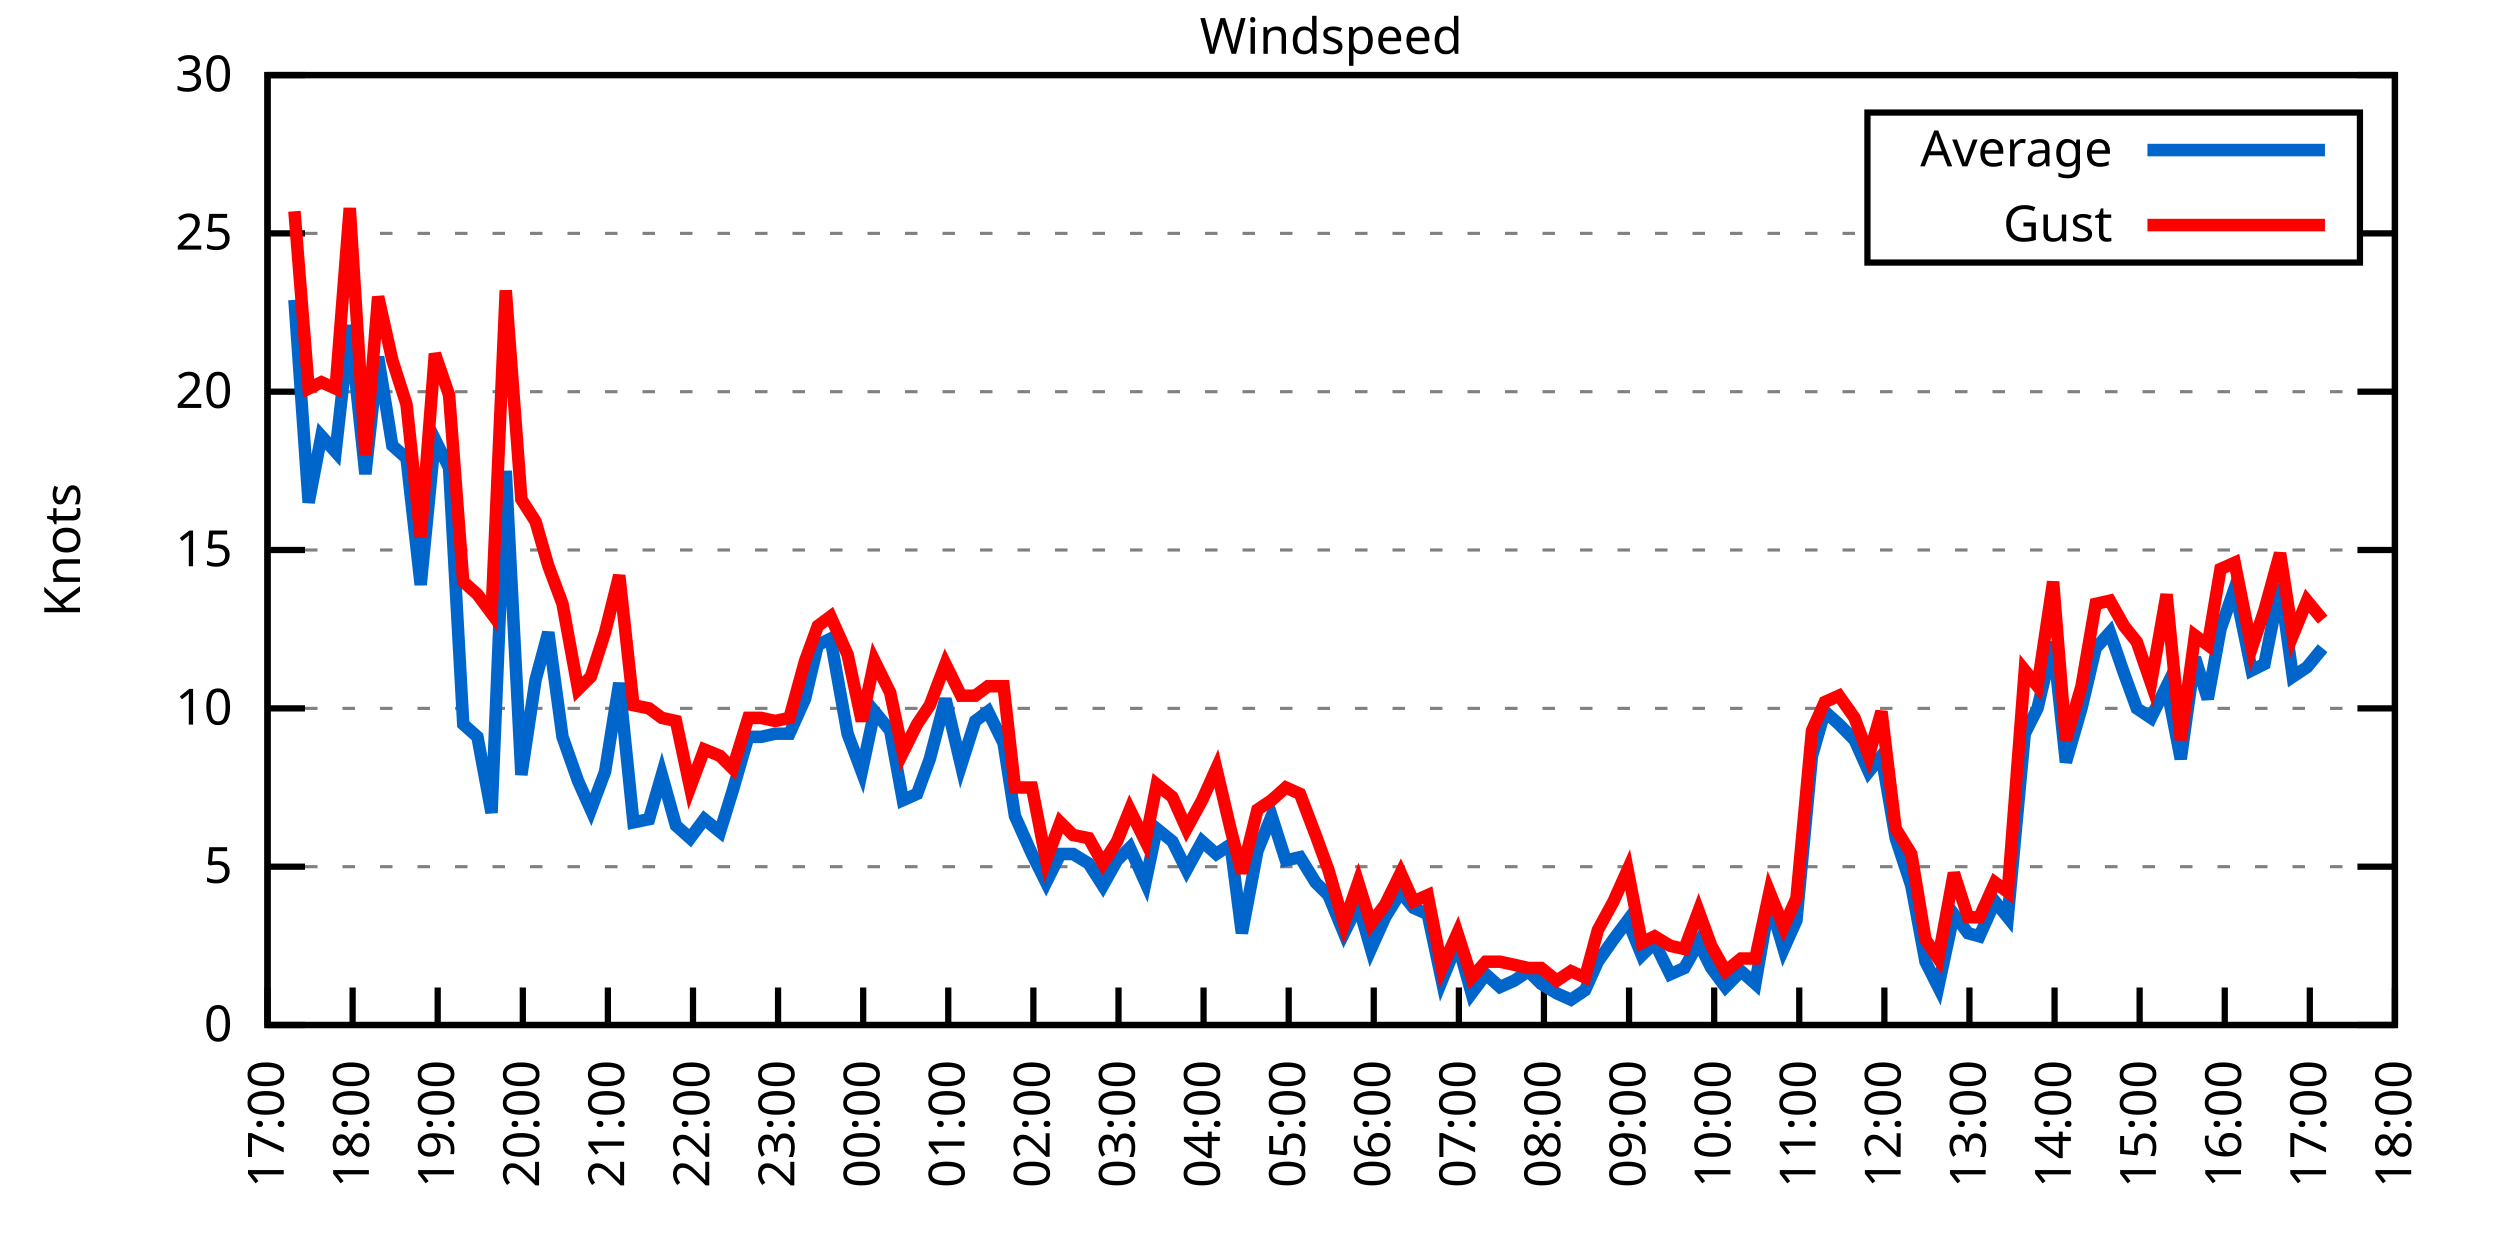
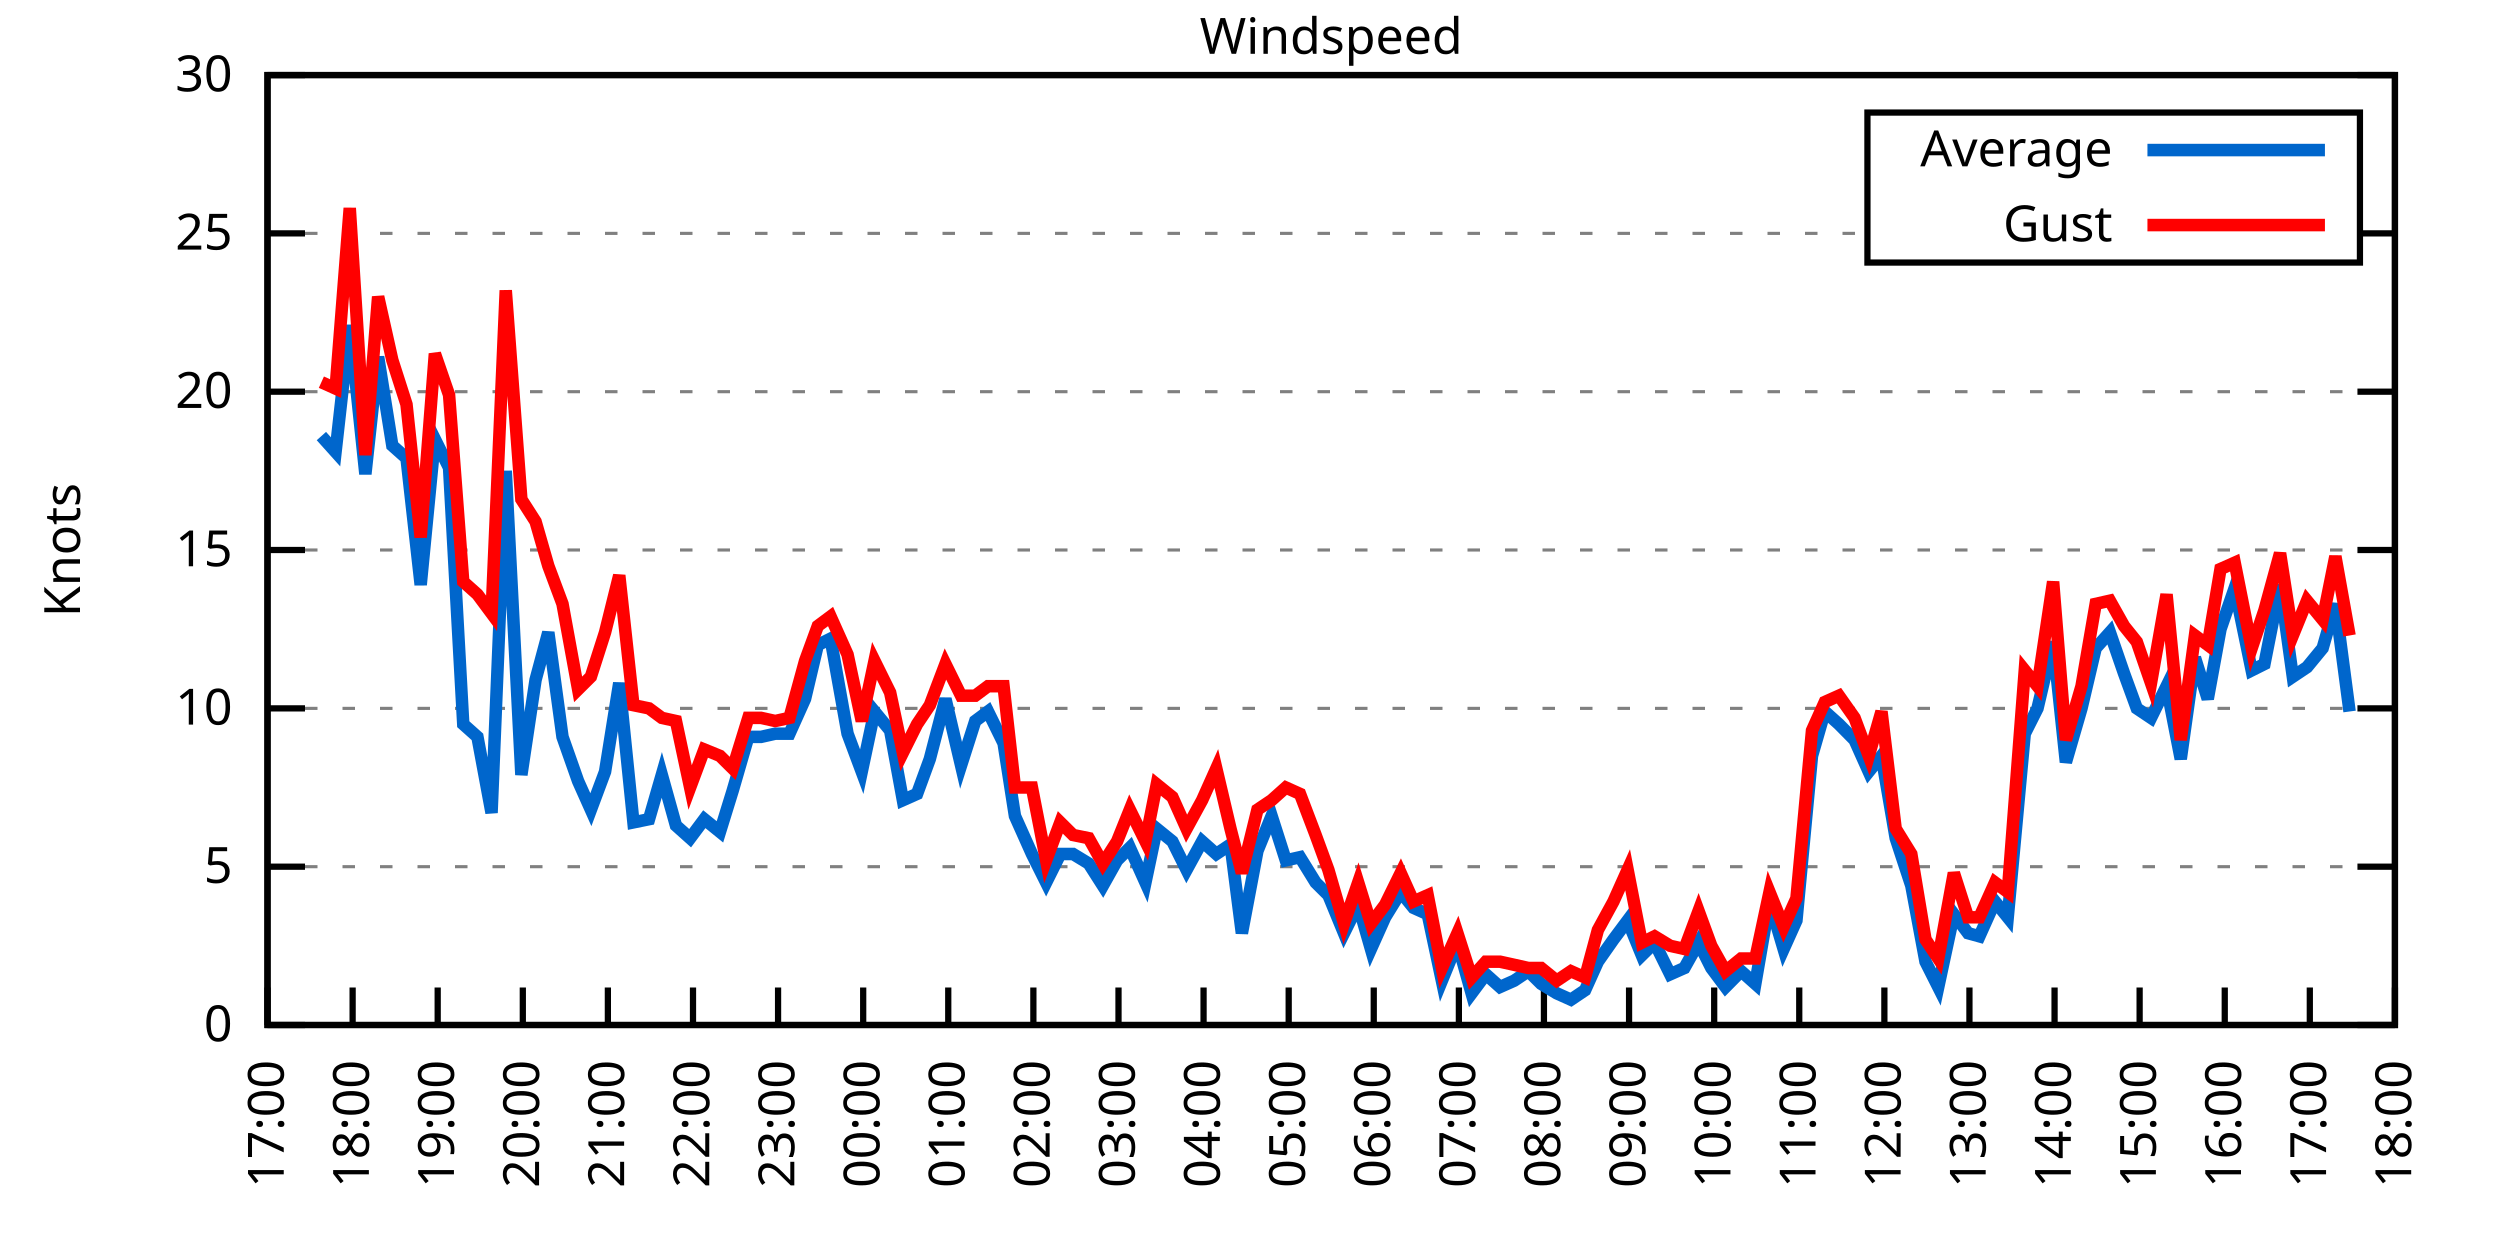
<svg xmlns="http://www.w3.org/2000/svg" xmlns:xlink="http://www.w3.org/1999/xlink" width="400" height="200" viewBox="0 0 400 200">
  <g id="gnuplot_canvas">
    <rect x="0" y="0" width="400" height="200" fill="none" />
    <defs>
      <circle id="gpDot" r="0.5" stroke-width="0.5" stroke="currentColor" />
      <path id="gpPt0" stroke-width="0.333" stroke="currentColor" d="M-1,0 h2 M0,-1 v2" />
      <path id="gpPt1" stroke-width="0.333" stroke="currentColor" d="M-1,-1 L1,1 M1,-1 L-1,1" />
      <path id="gpPt2" stroke-width="0.333" stroke="currentColor" d="M-1,0 L1,0 M0,-1 L0,1 M-1,-1 L1,1 M-1,1 L1,-1" />
      <rect id="gpPt3" stroke-width="0.333" stroke="currentColor" x="-1" y="-1" width="2" height="2" />
      <rect id="gpPt4" stroke-width="0.333" stroke="currentColor" fill="currentColor" x="-1" y="-1" width="2" height="2" />
      <circle id="gpPt5" stroke-width="0.333" stroke="currentColor" cx="0" cy="0" r="1" />
      <use xlink:href="#gpPt5" id="gpPt6" fill="currentColor" stroke="none" />
      <path id="gpPt7" stroke-width="0.333" stroke="currentColor" d="M0,-1.33 L-1.33,0.67 L1.33,0.67 z" />
      <use xlink:href="#gpPt7" id="gpPt8" fill="currentColor" stroke="none" />
      <use xlink:href="#gpPt7" id="gpPt9" stroke="currentColor" transform="rotate(180)" />
      <use xlink:href="#gpPt9" id="gpPt10" fill="currentColor" stroke="none" />
      <use xlink:href="#gpPt3" id="gpPt11" stroke="currentColor" transform="rotate(45)" />
      <use xlink:href="#gpPt11" id="gpPt12" fill="currentColor" stroke="none" />
      <path id="gpPt13" stroke-width="0.333" stroke="currentColor" d="M0,1.330 L1.265,0.411 L0.782,-1.067 L-0.782,-1.076 L-1.265,0.411 z" />
      <use xlink:href="#gpPt13" id="gpPt14" fill="currentColor" stroke="none" />
      <filter id="textbox" filterUnits="objectBoundingBox" x="0" y="0" height="1" width="1">
        <feFlood flood-color="white" flood-opacity="1" result="bgnd" />
        <feComposite in="SourceGraphic" in2="bgnd" operator="atop" />
      </filter>
      <filter id="greybox" filterUnits="objectBoundingBox" x="0" y="0" height="1" width="1">
        <feFlood flood-color="lightgrey" flood-opacity="1" result="grey" />
        <feComposite in="SourceGraphic" in2="grey" operator="atop" />
      </filter>
    </defs>
    <g fill="none" color="white" stroke="currentColor" stroke-width="1.00" stroke-linecap="butt" stroke-linejoin="miter">
</g>
    <g fill="none" color="black" stroke="currentColor" stroke-width="1.00" stroke-linecap="butt" stroke-linejoin="miter">
      <g stroke="none" shape-rendering="crispEdges">
        <polygon fill="rgb(255, 255, 255)" points="42.80,164.00 383.18,164.00 383.18,12.02 42.80,12.02 " />
      </g>
    </g>
    <g fill="none" color="black" stroke="currentColor" stroke-width="1.00" stroke-linecap="butt" stroke-linejoin="miter">
</g>
    <g fill="none" color="black" stroke="black" stroke-width="0.50" stroke-linecap="butt" stroke-linejoin="miter">
</g>
    <g fill="none" color="gray" stroke="currentColor" stroke-width="0.50" stroke-linecap="butt" stroke-linejoin="miter">
      <path stroke="gray" stroke-dasharray="2,4" class="gridline" d="M42.80,164.00 L383.19,164.00  " />
    </g>
    <g fill="none" color="gray" stroke="gray" stroke-width="1.00" stroke-linecap="butt" stroke-linejoin="miter">
</g>
    <g fill="none" color="black" stroke="currentColor" stroke-width="1.00" stroke-linecap="butt" stroke-linejoin="miter">
      <path stroke="black" d="M42.80,164.00 L48.80,164.00 M383.19,164.00 L377.19,164.00  " />
      <g transform="translate(37.20,166.60)" stroke="none" fill="black" font-family="Sans" font-size="8.00" text-anchor="end">
        <text>
          <tspan font-family="Sans"> 0</tspan>
        </text>
      </g>
    </g>
    <g fill="none" color="black" stroke="currentColor" stroke-width="1.00" stroke-linecap="butt" stroke-linejoin="miter">
</g>
    <g fill="none" color="black" stroke="black" stroke-width="0.50" stroke-linecap="butt" stroke-linejoin="miter">
</g>
    <g fill="none" color="gray" stroke="currentColor" stroke-width="0.50" stroke-linecap="butt" stroke-linejoin="miter">
      <path stroke="gray" stroke-dasharray="2,4" class="gridline" d="M42.80,138.67 L383.19,138.67  " />
    </g>
    <g fill="none" color="gray" stroke="gray" stroke-width="1.00" stroke-linecap="butt" stroke-linejoin="miter">
</g>
    <g fill="none" color="black" stroke="currentColor" stroke-width="1.00" stroke-linecap="butt" stroke-linejoin="miter">
      <path stroke="black" d="M42.80,138.67 L48.80,138.67 M383.19,138.67 L377.19,138.67  " />
      <g transform="translate(37.20,141.27)" stroke="none" fill="black" font-family="Sans" font-size="8.00" text-anchor="end">
        <text>
          <tspan font-family="Sans"> 5</tspan>
        </text>
      </g>
    </g>
    <g fill="none" color="black" stroke="currentColor" stroke-width="1.00" stroke-linecap="butt" stroke-linejoin="miter">
</g>
    <g fill="none" color="black" stroke="black" stroke-width="0.50" stroke-linecap="butt" stroke-linejoin="miter">
</g>
    <g fill="none" color="gray" stroke="currentColor" stroke-width="0.50" stroke-linecap="butt" stroke-linejoin="miter">
      <path stroke="gray" stroke-dasharray="2,4" class="gridline" d="M42.80,113.34 L383.19,113.34  " />
    </g>
    <g fill="none" color="gray" stroke="gray" stroke-width="1.00" stroke-linecap="butt" stroke-linejoin="miter">
</g>
    <g fill="none" color="black" stroke="currentColor" stroke-width="1.00" stroke-linecap="butt" stroke-linejoin="miter">
      <path stroke="black" d="M42.80,113.34 L48.80,113.34 M383.19,113.34 L377.19,113.34  " />
      <g transform="translate(37.20,115.94)" stroke="none" fill="black" font-family="Sans" font-size="8.00" text-anchor="end">
        <text>
          <tspan font-family="Sans"> 10</tspan>
        </text>
      </g>
    </g>
    <g fill="none" color="black" stroke="currentColor" stroke-width="1.00" stroke-linecap="butt" stroke-linejoin="miter">
</g>
    <g fill="none" color="black" stroke="black" stroke-width="0.50" stroke-linecap="butt" stroke-linejoin="miter">
</g>
    <g fill="none" color="gray" stroke="currentColor" stroke-width="0.50" stroke-linecap="butt" stroke-linejoin="miter">
      <path stroke="gray" stroke-dasharray="2,4" class="gridline" d="M42.80,88.00 L383.19,88.00  " />
    </g>
    <g fill="none" color="gray" stroke="gray" stroke-width="1.00" stroke-linecap="butt" stroke-linejoin="miter">
</g>
    <g fill="none" color="black" stroke="currentColor" stroke-width="1.00" stroke-linecap="butt" stroke-linejoin="miter">
      <path stroke="black" d="M42.80,88.00 L48.80,88.00 M383.19,88.00 L377.19,88.00  " />
      <g transform="translate(37.20,90.60)" stroke="none" fill="black" font-family="Sans" font-size="8.00" text-anchor="end">
        <text>
          <tspan font-family="Sans"> 15</tspan>
        </text>
      </g>
    </g>
    <g fill="none" color="black" stroke="currentColor" stroke-width="1.00" stroke-linecap="butt" stroke-linejoin="miter">
</g>
    <g fill="none" color="black" stroke="black" stroke-width="0.50" stroke-linecap="butt" stroke-linejoin="miter">
</g>
    <g fill="none" color="gray" stroke="currentColor" stroke-width="0.50" stroke-linecap="butt" stroke-linejoin="miter">
      <path stroke="gray" stroke-dasharray="2,4" class="gridline" d="M42.80,62.67 L383.19,62.67  " />
    </g>
    <g fill="none" color="gray" stroke="gray" stroke-width="1.00" stroke-linecap="butt" stroke-linejoin="miter">
</g>
    <g fill="none" color="black" stroke="currentColor" stroke-width="1.00" stroke-linecap="butt" stroke-linejoin="miter">
      <path stroke="black" d="M42.80,62.67 L48.80,62.67 M383.19,62.67 L377.19,62.67  " />
      <g transform="translate(37.20,65.27)" stroke="none" fill="black" font-family="Sans" font-size="8.00" text-anchor="end">
        <text>
          <tspan font-family="Sans"> 20</tspan>
        </text>
      </g>
    </g>
    <g fill="none" color="black" stroke="currentColor" stroke-width="1.00" stroke-linecap="butt" stroke-linejoin="miter">
</g>
    <g fill="none" color="black" stroke="black" stroke-width="0.50" stroke-linecap="butt" stroke-linejoin="miter">
</g>
    <g fill="none" color="gray" stroke="currentColor" stroke-width="0.50" stroke-linecap="butt" stroke-linejoin="miter">
      <path stroke="gray" stroke-dasharray="2,4" class="gridline" d="M42.80,37.34 L298.79,37.34 M377.59,37.34 L383.19,37.34  " />
    </g>
    <g fill="none" color="gray" stroke="gray" stroke-width="1.00" stroke-linecap="butt" stroke-linejoin="miter">
</g>
    <g fill="none" color="black" stroke="currentColor" stroke-width="1.00" stroke-linecap="butt" stroke-linejoin="miter">
      <path stroke="black" d="M42.80,37.34 L48.80,37.34 M383.19,37.34 L377.19,37.34  " />
      <g transform="translate(37.20,39.94)" stroke="none" fill="black" font-family="Sans" font-size="8.00" text-anchor="end">
        <text>
          <tspan font-family="Sans"> 25</tspan>
        </text>
      </g>
    </g>
    <g fill="none" color="black" stroke="currentColor" stroke-width="1.00" stroke-linecap="butt" stroke-linejoin="miter">
</g>
    <g fill="none" color="black" stroke="black" stroke-width="0.50" stroke-linecap="butt" stroke-linejoin="miter">
</g>
    <g fill="none" color="gray" stroke="currentColor" stroke-width="0.50" stroke-linecap="butt" stroke-linejoin="miter">
      <path stroke="gray" stroke-dasharray="2,4" class="gridline" d="M42.80,12.01 L383.19,12.01  " />
    </g>
    <g fill="none" color="gray" stroke="gray" stroke-width="1.00" stroke-linecap="butt" stroke-linejoin="miter">
</g>
    <g fill="none" color="black" stroke="currentColor" stroke-width="1.00" stroke-linecap="butt" stroke-linejoin="miter">
      <path stroke="black" d="M42.80,12.01 L48.80,12.01 M383.19,12.01 L377.19,12.01  " />
      <g transform="translate(37.20,14.61)" stroke="none" fill="black" font-family="Sans" font-size="8.00" text-anchor="end">
        <text>
          <tspan font-family="Sans"> 30</tspan>
        </text>
      </g>
    </g>
    <g fill="none" color="black" stroke="currentColor" stroke-width="1.00" stroke-linecap="butt" stroke-linejoin="miter">
      <path stroke="black" d="M42.80,164.00 L42.80,158.00  " />
      <g transform="translate(45.40,169.60) rotate(270.00)" stroke="none" fill="black" font-family="Sans" font-size="8.00" text-anchor="end">
        <text>
          <tspan font-family="Sans">17:00</tspan>
        </text>
      </g>
    </g>
    <g fill="none" color="black" stroke="currentColor" stroke-width="1.00" stroke-linecap="butt" stroke-linejoin="miter">
      <path stroke="black" d="M56.42,164.00 L56.42,158.00  " />
      <g transform="translate(59.02,169.60) rotate(270.00)" stroke="none" fill="black" font-family="Sans" font-size="8.00" text-anchor="end">
        <text>
          <tspan font-family="Sans">18:00</tspan>
        </text>
      </g>
    </g>
    <g fill="none" color="black" stroke="currentColor" stroke-width="1.00" stroke-linecap="butt" stroke-linejoin="miter">
      <path stroke="black" d="M70.03,164.00 L70.03,158.00  " />
      <g transform="translate(72.63,169.60) rotate(270.00)" stroke="none" fill="black" font-family="Sans" font-size="8.00" text-anchor="end">
        <text>
          <tspan font-family="Sans">19:00</tspan>
        </text>
      </g>
    </g>
    <g fill="none" color="black" stroke="currentColor" stroke-width="1.00" stroke-linecap="butt" stroke-linejoin="miter">
      <path stroke="black" d="M83.65,164.00 L83.65,158.00  " />
      <g transform="translate(86.25,169.60) rotate(270.00)" stroke="none" fill="black" font-family="Sans" font-size="8.00" text-anchor="end">
        <text>
          <tspan font-family="Sans">20:00</tspan>
        </text>
      </g>
    </g>
    <g fill="none" color="black" stroke="currentColor" stroke-width="1.00" stroke-linecap="butt" stroke-linejoin="miter">
      <path stroke="black" d="M97.26,164.00 L97.26,158.00  " />
      <g transform="translate(99.86,169.60) rotate(270.00)" stroke="none" fill="black" font-family="Sans" font-size="8.00" text-anchor="end">
        <text>
          <tspan font-family="Sans">21:00</tspan>
        </text>
      </g>
    </g>
    <g fill="none" color="black" stroke="currentColor" stroke-width="1.00" stroke-linecap="butt" stroke-linejoin="miter">
      <path stroke="black" d="M110.88,164.00 L110.88,158.00  " />
      <g transform="translate(113.48,169.60) rotate(270.00)" stroke="none" fill="black" font-family="Sans" font-size="8.00" text-anchor="end">
        <text>
          <tspan font-family="Sans">22:00</tspan>
        </text>
      </g>
    </g>
    <g fill="none" color="black" stroke="currentColor" stroke-width="1.00" stroke-linecap="butt" stroke-linejoin="miter">
      <path stroke="black" d="M124.49,164.00 L124.49,158.00  " />
      <g transform="translate(127.09,169.60) rotate(270.00)" stroke="none" fill="black" font-family="Sans" font-size="8.00" text-anchor="end">
        <text>
          <tspan font-family="Sans">23:00</tspan>
        </text>
      </g>
    </g>
    <g fill="none" color="black" stroke="currentColor" stroke-width="1.00" stroke-linecap="butt" stroke-linejoin="miter">
      <path stroke="black" d="M138.11,164.00 L138.11,158.00  " />
      <g transform="translate(140.71,169.60) rotate(270.00)" stroke="none" fill="black" font-family="Sans" font-size="8.00" text-anchor="end">
        <text>
          <tspan font-family="Sans">00:00</tspan>
        </text>
      </g>
    </g>
    <g fill="none" color="black" stroke="currentColor" stroke-width="1.00" stroke-linecap="butt" stroke-linejoin="miter">
      <path stroke="black" d="M151.72,164.00 L151.72,158.00  " />
      <g transform="translate(154.32,169.60) rotate(270.00)" stroke="none" fill="black" font-family="Sans" font-size="8.00" text-anchor="end">
        <text>
          <tspan font-family="Sans">01:00</tspan>
        </text>
      </g>
    </g>
    <g fill="none" color="black" stroke="currentColor" stroke-width="1.00" stroke-linecap="butt" stroke-linejoin="miter">
      <path stroke="black" d="M165.34,164.00 L165.34,158.00  " />
      <g transform="translate(167.94,169.60) rotate(270.00)" stroke="none" fill="black" font-family="Sans" font-size="8.00" text-anchor="end">
        <text>
          <tspan font-family="Sans">02:00</tspan>
        </text>
      </g>
    </g>
    <g fill="none" color="black" stroke="currentColor" stroke-width="1.00" stroke-linecap="butt" stroke-linejoin="miter">
      <path stroke="black" d="M178.96,164.00 L178.96,158.00  " />
      <g transform="translate(181.56,169.60) rotate(270.00)" stroke="none" fill="black" font-family="Sans" font-size="8.00" text-anchor="end">
        <text>
          <tspan font-family="Sans">03:00</tspan>
        </text>
      </g>
    </g>
    <g fill="none" color="black" stroke="currentColor" stroke-width="1.00" stroke-linecap="butt" stroke-linejoin="miter">
      <path stroke="black" d="M192.57,164.00 L192.57,158.00  " />
      <g transform="translate(195.17,169.60) rotate(270.00)" stroke="none" fill="black" font-family="Sans" font-size="8.00" text-anchor="end">
        <text>
          <tspan font-family="Sans">04:00</tspan>
        </text>
      </g>
    </g>
    <g fill="none" color="black" stroke="currentColor" stroke-width="1.00" stroke-linecap="butt" stroke-linejoin="miter">
      <path stroke="black" d="M206.19,164.00 L206.19,158.00  " />
      <g transform="translate(208.79,169.60) rotate(270.00)" stroke="none" fill="black" font-family="Sans" font-size="8.00" text-anchor="end">
        <text>
          <tspan font-family="Sans">05:00</tspan>
        </text>
      </g>
    </g>
    <g fill="none" color="black" stroke="currentColor" stroke-width="1.00" stroke-linecap="butt" stroke-linejoin="miter">
      <path stroke="black" d="M219.80,164.00 L219.80,158.00  " />
      <g transform="translate(222.40,169.60) rotate(270.00)" stroke="none" fill="black" font-family="Sans" font-size="8.00" text-anchor="end">
        <text>
          <tspan font-family="Sans">06:00</tspan>
        </text>
      </g>
    </g>
    <g fill="none" color="black" stroke="currentColor" stroke-width="1.00" stroke-linecap="butt" stroke-linejoin="miter">
      <path stroke="black" d="M233.42,164.00 L233.42,158.00  " />
      <g transform="translate(236.02,169.60) rotate(270.00)" stroke="none" fill="black" font-family="Sans" font-size="8.00" text-anchor="end">
        <text>
          <tspan font-family="Sans">07:00</tspan>
        </text>
      </g>
    </g>
    <g fill="none" color="black" stroke="currentColor" stroke-width="1.00" stroke-linecap="butt" stroke-linejoin="miter">
      <path stroke="black" d="M247.03,164.00 L247.03,158.00  " />
      <g transform="translate(249.63,169.60) rotate(270.00)" stroke="none" fill="black" font-family="Sans" font-size="8.00" text-anchor="end">
        <text>
          <tspan font-family="Sans">08:00</tspan>
        </text>
      </g>
    </g>
    <g fill="none" color="black" stroke="currentColor" stroke-width="1.00" stroke-linecap="butt" stroke-linejoin="miter">
      <path stroke="black" d="M260.65,164.00 L260.65,158.00  " />
      <g transform="translate(263.25,169.60) rotate(270.00)" stroke="none" fill="black" font-family="Sans" font-size="8.00" text-anchor="end">
        <text>
          <tspan font-family="Sans">09:00</tspan>
        </text>
      </g>
    </g>
    <g fill="none" color="black" stroke="currentColor" stroke-width="1.00" stroke-linecap="butt" stroke-linejoin="miter">
      <path stroke="black" d="M274.27,164.00 L274.27,158.00  " />
      <g transform="translate(276.87,169.60) rotate(270.00)" stroke="none" fill="black" font-family="Sans" font-size="8.00" text-anchor="end">
        <text>
          <tspan font-family="Sans">10:00</tspan>
        </text>
      </g>
    </g>
    <g fill="none" color="black" stroke="currentColor" stroke-width="1.00" stroke-linecap="butt" stroke-linejoin="miter">
      <path stroke="black" d="M287.88,164.00 L287.88,158.00  " />
      <g transform="translate(290.48,169.60) rotate(270.00)" stroke="none" fill="black" font-family="Sans" font-size="8.00" text-anchor="end">
        <text>
          <tspan font-family="Sans">11:00</tspan>
        </text>
      </g>
    </g>
    <g fill="none" color="black" stroke="currentColor" stroke-width="1.00" stroke-linecap="butt" stroke-linejoin="miter">
      <path stroke="black" d="M301.50,164.00 L301.50,158.00  " />
      <g transform="translate(304.10,169.60) rotate(270.00)" stroke="none" fill="black" font-family="Sans" font-size="8.00" text-anchor="end">
        <text>
          <tspan font-family="Sans">12:00</tspan>
        </text>
      </g>
    </g>
    <g fill="none" color="black" stroke="currentColor" stroke-width="1.00" stroke-linecap="butt" stroke-linejoin="miter">
      <path stroke="black" d="M315.11,164.00 L315.11,158.00  " />
      <g transform="translate(317.71,169.60) rotate(270.00)" stroke="none" fill="black" font-family="Sans" font-size="8.00" text-anchor="end">
        <text>
          <tspan font-family="Sans">13:00</tspan>
        </text>
      </g>
    </g>
    <g fill="none" color="black" stroke="currentColor" stroke-width="1.00" stroke-linecap="butt" stroke-linejoin="miter">
      <path stroke="black" d="M328.73,164.00 L328.73,158.00  " />
      <g transform="translate(331.33,169.60) rotate(270.00)" stroke="none" fill="black" font-family="Sans" font-size="8.00" text-anchor="end">
        <text>
          <tspan font-family="Sans">14:00</tspan>
        </text>
      </g>
    </g>
    <g fill="none" color="black" stroke="currentColor" stroke-width="1.00" stroke-linecap="butt" stroke-linejoin="miter">
      <path stroke="black" d="M342.34,164.00 L342.34,158.00  " />
      <g transform="translate(344.94,169.60) rotate(270.00)" stroke="none" fill="black" font-family="Sans" font-size="8.00" text-anchor="end">
        <text>
          <tspan font-family="Sans">15:00</tspan>
        </text>
      </g>
    </g>
    <g fill="none" color="black" stroke="currentColor" stroke-width="1.00" stroke-linecap="butt" stroke-linejoin="miter">
      <path stroke="black" d="M355.96,164.00 L355.96,158.00  " />
      <g transform="translate(358.56,169.60) rotate(270.00)" stroke="none" fill="black" font-family="Sans" font-size="8.00" text-anchor="end">
        <text>
          <tspan font-family="Sans">16:00</tspan>
        </text>
      </g>
    </g>
    <g fill="none" color="black" stroke="currentColor" stroke-width="1.00" stroke-linecap="butt" stroke-linejoin="miter">
      <path stroke="black" d="M369.57,164.00 L369.57,158.00  " />
      <g transform="translate(372.17,169.60) rotate(270.00)" stroke="none" fill="black" font-family="Sans" font-size="8.00" text-anchor="end">
        <text>
          <tspan font-family="Sans">17:00</tspan>
        </text>
      </g>
    </g>
    <g fill="none" color="black" stroke="currentColor" stroke-width="1.00" stroke-linecap="butt" stroke-linejoin="miter">
      <path stroke="black" d="M383.19,164.00 L383.19,158.00  " />
      <g transform="translate(385.79,169.60) rotate(270.00)" stroke="none" fill="black" font-family="Sans" font-size="8.00" text-anchor="end">
        <text>
          <tspan font-family="Sans">18:00</tspan>
        </text>
      </g>
    </g>
    <g fill="none" color="black" stroke="currentColor" stroke-width="1.00" stroke-linecap="butt" stroke-linejoin="miter">
</g>
    <g fill="none" color="black" stroke="currentColor" stroke-width="1.00" stroke-linecap="butt" stroke-linejoin="miter">
      <path stroke="black" d="M42.80,12.01 L42.80,164.00 L383.19,164.00 L383.19,12.01 L42.80,12.01 Z  " />
    </g>
    <g fill="none" color="black" stroke="currentColor" stroke-width="1.00" stroke-linecap="butt" stroke-linejoin="miter">
</g>
    <g fill="none" color="black" stroke="currentColor" stroke-width="1.00" stroke-linecap="butt" stroke-linejoin="miter">
      <path stroke="black" d="M298.79,42.01 L298.79,18.01 L377.59,18.01 L377.59,42.01 L298.79,42.01 Z  " />
    </g>
    <g id="Windspeed_plot_1">
      <g fill="none" color="white" stroke="black" stroke-width="2.00" stroke-linecap="butt" stroke-linejoin="miter">
</g>
      <g fill="none" color="black" stroke="currentColor" stroke-width="2.00" stroke-linecap="butt" stroke-linejoin="miter">
        <g transform="translate(337.99,26.61)" stroke="none" fill="black" font-family="Sans" font-size="8.00" text-anchor="end">
          <text>
            <tspan font-family="Sans">Average</tspan>
          </text>
        </g>
      </g>
      <g fill="none" color="black" stroke="currentColor" stroke-width="2.00" stroke-linecap="butt" stroke-linejoin="miter">
-         <path stroke="rgb(  0, 102, 204)" d="M343.59,24.01 L371.99,24.01 M47.11,47.98 L49.38,80.41 L51.42,69.77 L53.69,72.30 L55.96,52.03 L58.46,75.85   L60.50,57.10 L62.77,71.29 L65.04,73.31 L67.31,93.58 L69.58,70.27 L71.85,74.83 L74.12,115.87 L76.39,117.90   L78.65,130.06 L80.92,75.34 L83.42,123.98 L85.69,108.78 L87.73,101.18 L90.00,117.90 L92.50,124.99 L94.54,129.55   L96.81,123.47 L99.08,109.28 L101.35,131.58 L103.84,131.07 L105.89,123.98 L108.15,132.08 L110.42,134.11 L112.69,131.07   L115.19,133.10 L117.23,126.51 L119.73,117.90 L121.77,117.90 L124.04,117.39 L126.31,117.39 L128.81,111.82 L130.85,103.20   L132.89,102.19 L135.61,117.39 L137.88,123.47 L139.92,113.84 L142.42,116.88 L144.46,128.03 L146.73,127.02 L148.77,121.44   L151.27,111.82 L153.77,122.46 L156.04,115.36 L158.08,113.84 L160.57,118.91 L162.39,130.56 L165.11,136.64 L167.38,141.20   L169.65,136.64 L171.69,136.64 L174.19,138.16 L176.46,141.71 L178.73,137.66 L180.77,135.63 L183.27,141.20 L185.08,132.59   L187.58,134.62 L189.85,139.17 L192.34,134.62 L194.61,136.64 L196.88,135.12 L198.70,149.31 L201.19,136.14 L203.46,130.56   L205.73,137.66 L208.00,137.15 L210.50,141.20 L212.54,143.23 L215.04,149.31 L217.31,144.75 L219.35,151.84 L221.62,146.77   L224.11,142.72 L226.16,145.25 L228.43,146.27 L230.70,156.91 L233.19,150.83 L235.46,158.93 L237.73,155.89 L240.00,157.92   L242.27,156.91 L244.54,155.39 L246.58,157.41 L249.08,158.93 L251.35,159.95 L253.61,158.43 L255.66,153.87 L258.15,150.32   L260.42,147.28 L262.69,152.85 L264.73,150.83 L267.23,155.89 L269.50,154.88 L271.77,150.83 L273.81,154.88 L276.08,157.92   L278.58,155.39 L280.85,157.41 L283.12,144.24 L285.38,151.84 L287.43,147.28 L289.92,120.94 L291.97,113.84 L294.23,115.87   L296.73,118.40 L299.00,123.47 L301.04,120.94 L303.31,134.11 L305.81,141.71 L308.08,153.87 L310.12,157.92 L312.62,146.27   L314.89,149.31 L316.70,149.81 L319.20,144.24 L321.24,146.77 L323.96,117.39 L326.00,113.34 L328.50,102.70 L330.54,121.95   L333.04,113.34 L335.31,103.71 L337.58,101.18 L339.85,107.76 L341.89,113.34 L344.16,114.86 L346.65,109.79 L348.92,121.44   L351.19,105.23 L353.24,111.82 L355.28,100.67 L357.55,94.08 L360.27,107.26 L362.31,106.24 L364.81,93.58 L366.85,108.27   L369.12,106.75 L371.62,103.71  " />
+         <path stroke="rgb(  0, 102, 204)" d="M343.59,24.01 L371.99,24.01 M51.42,69.77 L53.69,72.30 L55.96,52.03 L58.46,75.85 L60.50,57.10 L62.77,71.29   L65.04,73.31 L67.31,93.58 L69.58,70.27 L71.85,74.83 L74.12,115.87 L76.39,117.90 L78.65,130.06 L80.92,75.34   L83.42,123.98 L85.69,108.78 L87.73,101.18 L90.00,117.90 L92.50,124.99 L94.54,129.55 L96.81,123.47 L99.08,109.28   L101.35,131.58 L103.84,131.07 L105.89,123.98 L108.15,132.08 L110.42,134.11 L112.69,131.07 L115.19,133.10 L117.23,126.51   L119.73,117.90 L121.77,117.90 L124.04,117.39 L126.31,117.39 L128.81,111.82 L130.85,103.20 L132.89,102.19 L135.61,117.39   L137.88,123.47 L139.92,113.84 L142.42,116.88 L144.46,128.03 L146.73,127.02 L148.77,121.44 L151.27,111.82 L153.77,122.46   L156.04,115.36 L158.08,113.84 L160.57,118.91 L162.39,130.56 L165.11,136.64 L167.38,141.20 L169.65,136.64 L171.69,136.64   L174.19,138.16 L176.46,141.71 L178.73,137.66 L180.77,135.63 L183.27,141.20 L185.08,132.59 L187.58,134.62 L189.85,139.17   L192.34,134.62 L194.61,136.64 L196.88,135.12 L198.70,149.31 L201.19,136.14 L203.46,130.56 L205.73,137.66 L208.00,137.15   L210.50,141.20 L212.54,143.23 L215.04,149.31 L217.31,144.75 L219.35,151.84 L221.62,146.77 L224.11,142.72 L226.16,145.25   L228.43,146.27 L230.70,156.91 L233.19,150.83 L235.46,158.93 L237.73,155.89 L240.00,157.92 L242.27,156.91 L244.54,155.39   L246.58,157.41 L249.08,158.93 L251.35,159.95 L253.61,158.43 L255.66,153.87 L258.15,150.32 L260.42,147.28 L262.69,152.85   L264.73,150.83 L267.23,155.89 L269.50,154.88 L271.77,150.83 L273.81,154.88 L276.08,157.92 L278.58,155.39 L280.85,157.41   L283.12,144.24 L285.38,151.84 L287.43,147.28 L289.92,120.94 L291.97,113.84 L294.23,115.87 L296.73,118.40 L299.00,123.47   L301.04,120.94 L303.31,134.11 L305.81,141.71 L308.08,153.87 L310.12,157.92 L312.62,146.27 L314.89,149.31 L316.70,149.81   L319.20,144.24 L321.24,146.77 L323.96,117.39 L326.00,113.34 L328.50,102.70 L330.54,121.95 L333.04,113.34 L335.31,103.71   L337.58,101.18 L339.85,107.76 L341.89,113.34 L344.16,114.86 L346.65,109.79 L348.92,121.44 L351.19,105.23 L353.24,111.82   L355.28,100.67 L357.55,94.08 L360.27,107.26 L362.31,106.24 L364.81,93.58 L366.85,108.27 L369.12,106.75 L371.62,103.71   L373.66,96.62 L375.93,113.84  " />
      </g>
    </g>
    <g id="Windspeed_plot_2">
      <g fill="none" color="black" stroke="currentColor" stroke-width="2.00" stroke-linecap="butt" stroke-linejoin="miter">
        <g transform="translate(337.99,38.61)" stroke="none" fill="black" font-family="Sans" font-size="8.00" text-anchor="end">
          <text>
            <tspan font-family="Sans">Gust</tspan>
          </text>
        </g>
      </g>
      <g fill="none" color="black" stroke="currentColor" stroke-width="2.00" stroke-linecap="butt" stroke-linejoin="miter">
-         <path stroke="rgb(255,   0,   0)" d="M343.59,36.01 L371.99,36.01 M47.11,33.80 L49.38,62.17 L51.42,61.15 L53.69,62.17 L55.96,33.29 L58.46,72.81   L60.50,47.47 L62.77,57.61 L65.04,64.70 L67.31,85.98 L69.58,56.59 L71.85,63.18 L74.12,93.07 L76.39,95.10   L78.65,98.14 L80.92,46.46 L83.42,79.90 L85.69,83.45 L87.73,90.54 L90.00,96.62 L92.50,110.30 L94.54,108.27   L96.81,101.18 L99.08,92.06 L101.35,112.83 L103.84,113.34 L105.89,114.86 L108.15,115.36 L110.42,126.00 L112.69,119.92   L115.19,120.94 L117.23,122.96 L119.73,114.86 L121.77,114.86 L124.04,115.36 L126.31,114.86 L128.81,105.74 L130.85,100.16   L132.89,98.64 L135.61,104.72 L137.88,115.36 L139.92,105.74 L142.42,110.80 L144.46,120.43 L146.73,115.87 L148.77,112.83   L151.27,106.24 L153.77,111.31 L156.04,111.31 L158.08,109.79 L160.57,109.79 L162.39,126.00 L165.11,126.00 L167.38,137.66   L169.65,131.58 L171.69,133.60 L174.19,134.11 L176.46,138.16 L178.73,134.62 L180.77,129.55 L183.27,134.62 L185.08,125.50   L187.58,127.52 L189.85,132.59 L192.34,128.03 L194.61,122.96 L196.88,132.59 L198.70,139.68 L201.19,129.55 L203.46,128.03   L205.73,126.00 L208.00,127.02 L210.50,133.60 L212.54,139.17 L215.04,147.79 L217.31,141.20 L219.35,147.79 L221.62,144.75   L224.11,139.68 L226.16,144.24 L228.43,143.23 L230.70,154.88 L233.19,149.31 L235.46,156.40 L237.73,153.87 L240.00,153.87   L242.27,154.37 L244.54,154.88 L246.58,154.88 L249.08,156.91 L251.35,155.39 L253.61,156.40 L255.66,148.80 L258.15,144.24   L260.42,139.17 L262.69,150.83 L264.73,149.81 L267.23,151.33 L269.50,151.84 L271.77,145.76 L273.81,151.33 L276.08,155.39   L278.58,153.36 L280.85,153.36 L283.12,142.72 L285.38,148.29 L287.43,143.73 L289.92,116.88 L291.97,112.32 L294.23,111.31   L296.73,114.86 L299.00,120.94 L301.04,113.84 L303.31,132.59 L305.81,136.64 L308.08,150.32 L310.12,153.36 L312.62,139.68   L314.89,146.77 L316.70,146.77 L319.20,141.20 L321.24,142.72 L323.96,107.26 L326.00,109.79 L328.50,93.07 L330.54,118.40   L333.04,109.79 L335.31,96.62 L337.58,96.11 L339.85,100.16 L341.89,102.70 L344.16,109.28 L346.65,95.10 L348.92,118.40   L351.19,101.68 L353.24,103.20 L355.28,91.04 L357.55,90.03 L360.27,103.71 L362.31,97.63 L364.81,88.51 L366.85,101.68   L369.12,96.11 L371.62,99.15  " />
+         <path stroke="rgb(255,   0,   0)" d="M343.59,36.01 L371.99,36.01 M51.42,61.15 L53.69,62.17 L55.96,33.29 L58.46,72.81 L60.50,47.47 L62.77,57.61   L65.04,64.70 L67.31,85.98 L69.58,56.59 L71.85,63.18 L74.12,93.07 L76.39,95.10 L78.65,98.14 L80.92,46.46   L83.42,79.90 L85.69,83.45 L87.73,90.54 L90.00,96.62 L92.50,110.30 L94.54,108.27 L96.81,101.18 L99.08,92.06   L101.35,112.83 L103.84,113.34 L105.89,114.86 L108.15,115.36 L110.42,126.00 L112.69,119.92 L115.19,120.94 L117.23,122.96   L119.73,114.86 L121.77,114.86 L124.04,115.36 L126.31,114.86 L128.81,105.74 L130.85,100.16 L132.89,98.64 L135.61,104.72   L137.88,115.36 L139.92,105.74 L142.42,110.80 L144.46,120.43 L146.73,115.87 L148.77,112.83 L151.27,106.24 L153.77,111.31   L156.04,111.31 L158.08,109.79 L160.57,109.79 L162.39,126.00 L165.11,126.00 L167.38,137.66 L169.65,131.58 L171.69,133.60   L174.19,134.11 L176.46,138.16 L178.73,134.62 L180.77,129.55 L183.27,134.62 L185.08,125.50 L187.58,127.52 L189.85,132.59   L192.34,128.03 L194.61,122.96 L196.88,132.59 L198.70,139.68 L201.19,129.55 L203.46,128.03 L205.73,126.00 L208.00,127.02   L210.50,133.60 L212.54,139.17 L215.04,147.79 L217.31,141.20 L219.35,147.79 L221.62,144.75 L224.11,139.68 L226.16,144.24   L228.43,143.23 L230.70,154.88 L233.19,149.31 L235.46,156.40 L237.73,153.87 L240.00,153.87 L242.27,154.37 L244.54,154.88   L246.58,154.88 L249.08,156.91 L251.35,155.39 L253.61,156.40 L255.66,148.80 L258.15,144.24 L260.42,139.17 L262.69,150.83   L264.73,149.81 L267.23,151.33 L269.50,151.84 L271.77,145.76 L273.81,151.33 L276.08,155.39 L278.58,153.36 L280.85,153.36   L283.12,142.72 L285.38,148.29 L287.43,143.73 L289.92,116.88 L291.97,112.32 L294.23,111.31 L296.73,114.86 L299.00,120.94   L301.04,113.84 L303.31,132.59 L305.81,136.64 L308.08,150.32 L310.12,153.36 L312.62,139.68 L314.89,146.77 L316.70,146.77   L319.20,141.20 L321.24,142.72 L323.96,107.26 L326.00,109.79 L328.50,93.07 L330.54,118.40 L333.04,109.79 L335.31,96.62   L337.58,96.11 L339.85,100.16 L341.89,102.70 L344.16,109.28 L346.65,95.10 L348.92,118.40 L351.19,101.68 L353.24,103.20   L355.28,91.04 L357.55,90.03 L360.27,103.71 L362.31,97.63 L364.81,88.51 L366.85,101.68 L369.12,96.11 L371.62,99.15   L373.66,89.02 L375.93,101.68  " />
      </g>
    </g>
    <g fill="none" color="black" stroke="currentColor" stroke-width="2.00" stroke-linecap="butt" stroke-linejoin="miter">
</g>
    <g fill="none" color="black" stroke="black" stroke-width="1.00" stroke-linecap="butt" stroke-linejoin="miter">
</g>
    <g fill="none" color="black" stroke="currentColor" stroke-width="1.00" stroke-linecap="butt" stroke-linejoin="miter">
      <path stroke="black" d="M42.80,12.01 L42.80,164.00 L383.19,164.00 L383.19,12.01 L42.80,12.01 Z  " />
      <g transform="translate(12.80,88.01) rotate(270.00)" stroke="none" fill="black" font-family="Sans" font-size="8.00" text-anchor="middle">
        <text>
          <tspan font-family="Sans">Knots</tspan>
        </text>
      </g>
    </g>
    <g fill="none" color="black" stroke="currentColor" stroke-width="1.00" stroke-linecap="butt" stroke-linejoin="miter">
</g>
    <g fill="none" color="black" stroke="currentColor" stroke-width="1.00" stroke-linecap="butt" stroke-linejoin="miter">
      <g transform="translate(212.99,8.61)" stroke="none" fill="black" font-family="Sans" font-size="8.00" text-anchor="middle">
        <text>
          <tspan font-family="Sans">Windspeed</tspan>
        </text>
      </g>
    </g>
    <g fill="none" color="black" stroke="currentColor" stroke-width="1.00" stroke-linecap="butt" stroke-linejoin="miter">
</g>
  </g>
</svg>
